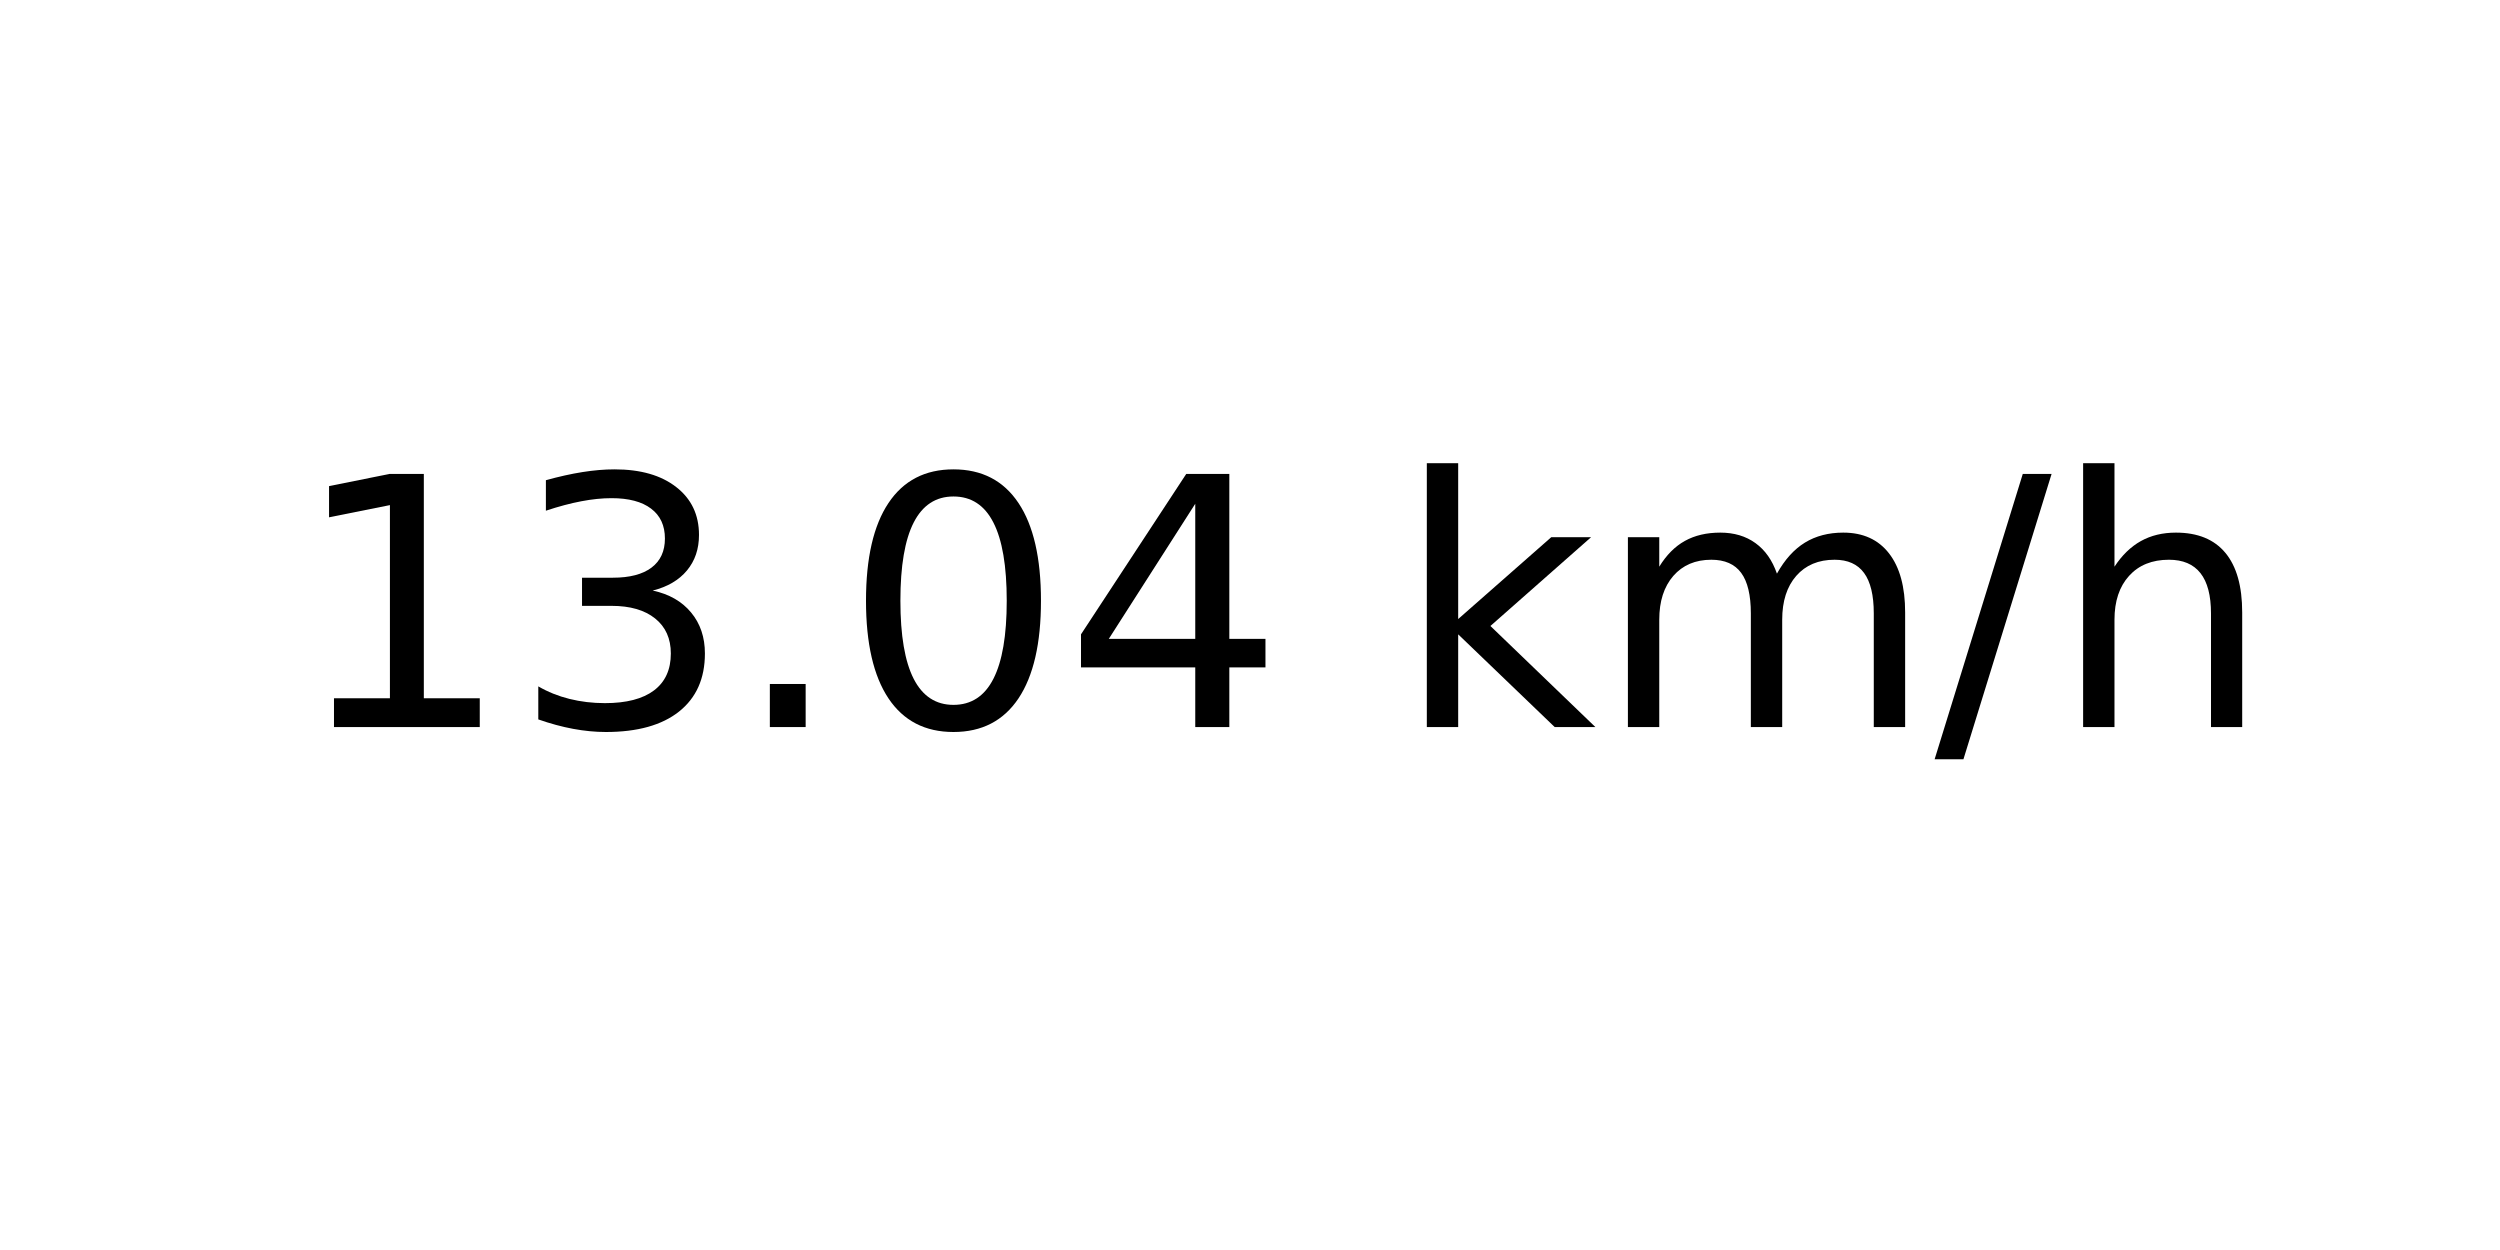
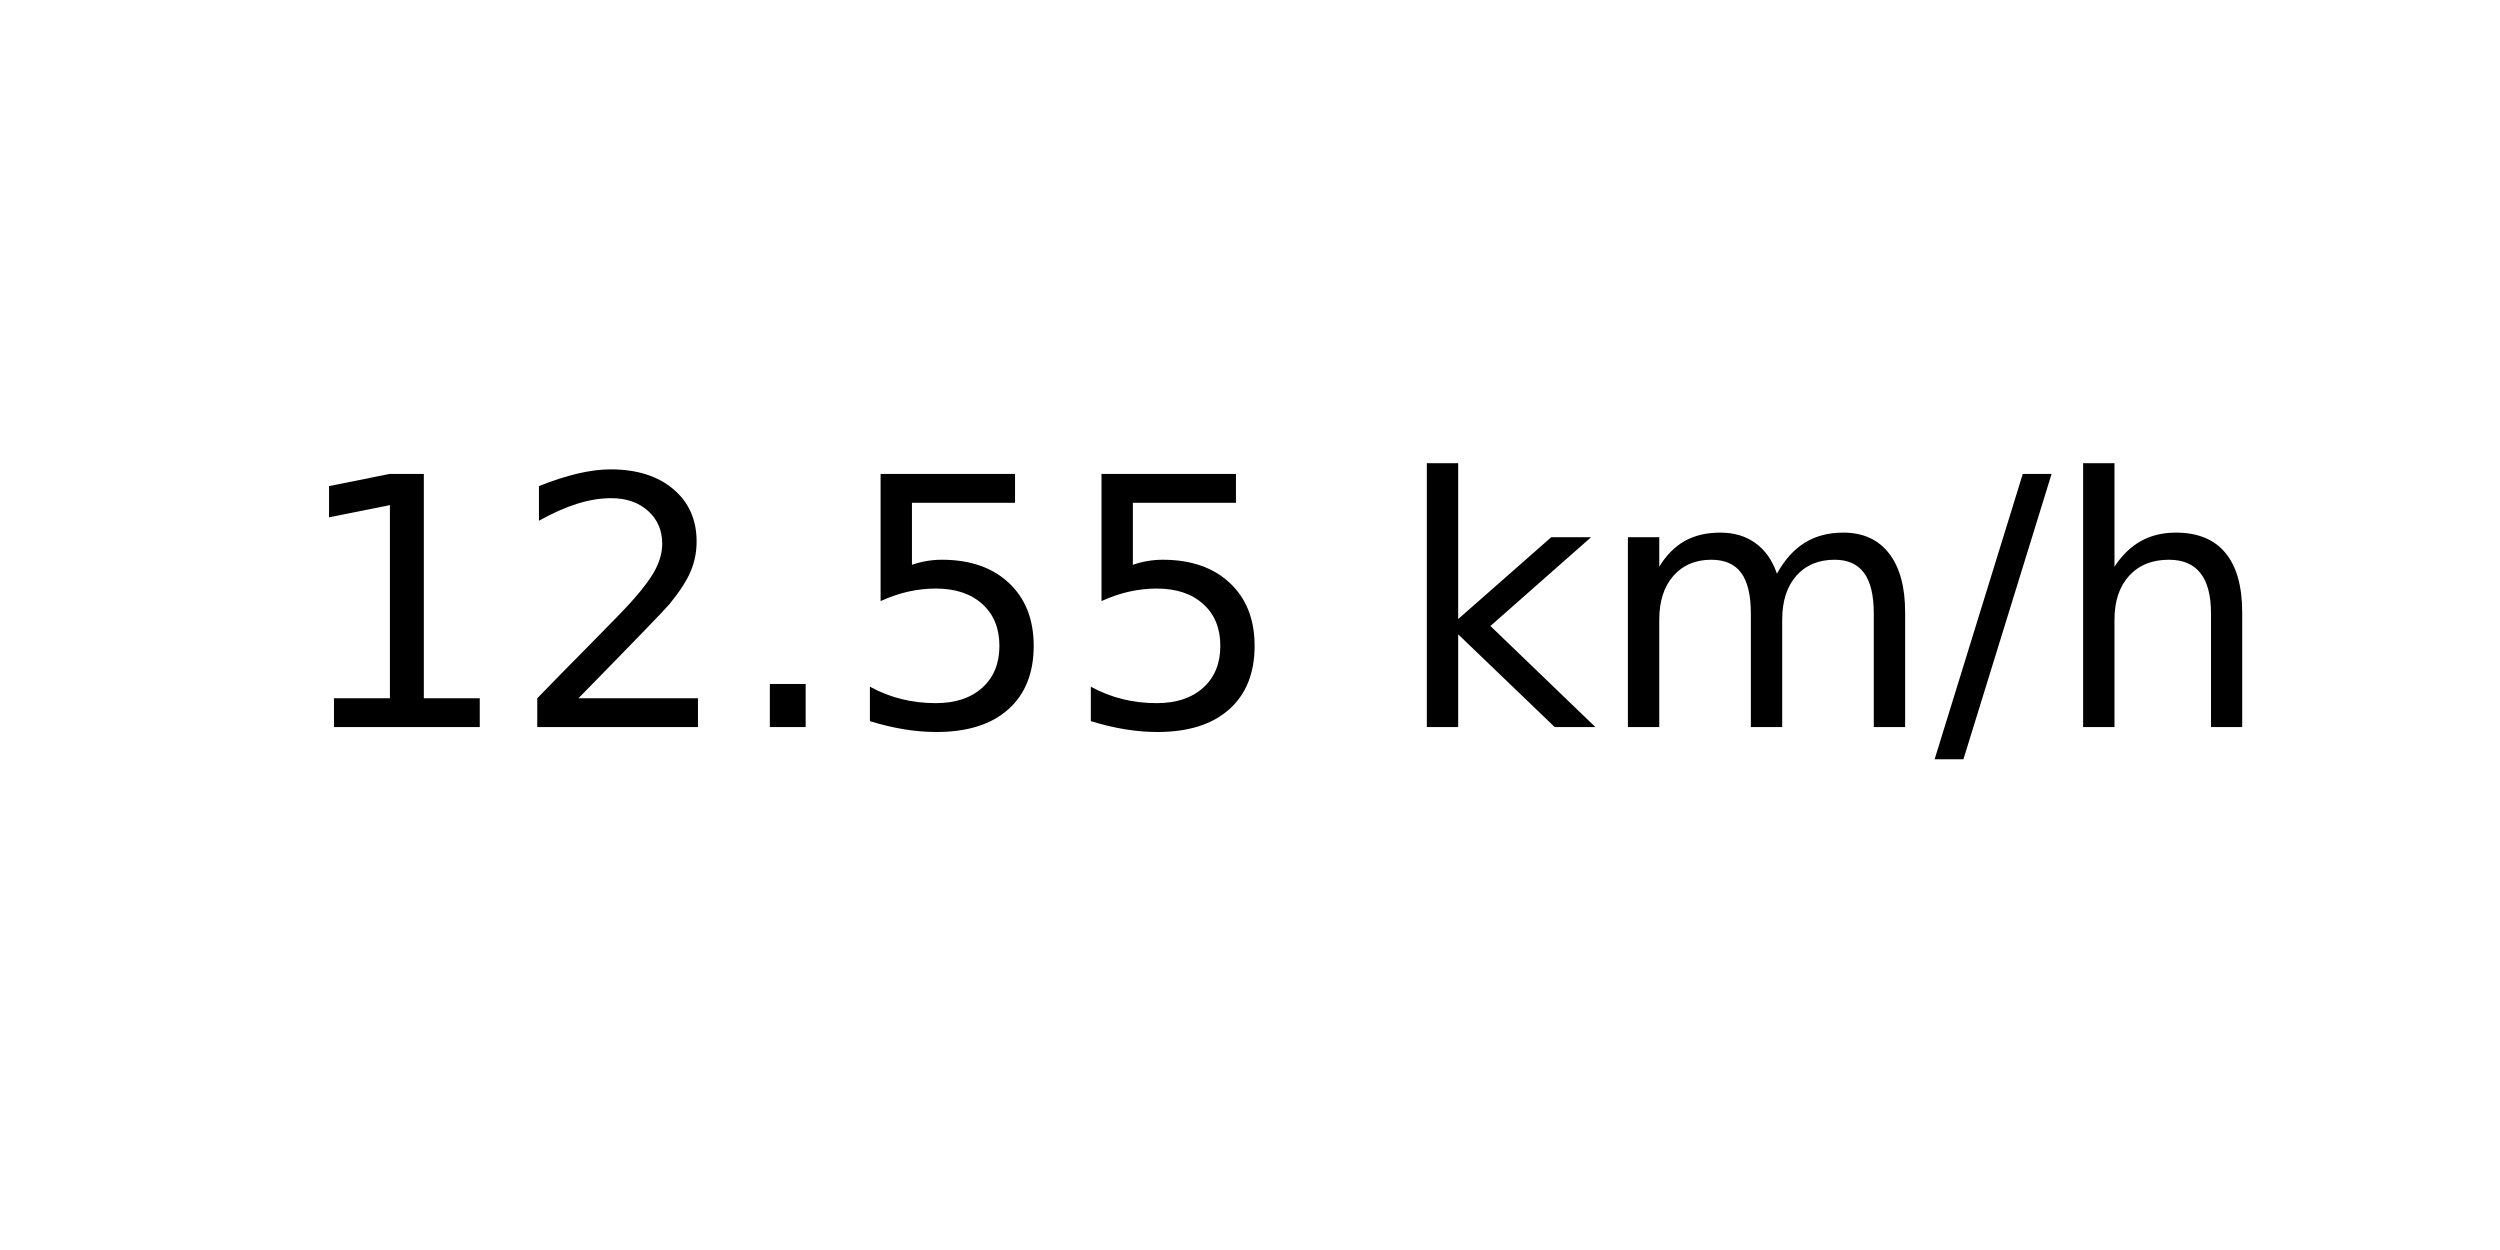
<svg xmlns="http://www.w3.org/2000/svg" xmlns:xlink="http://www.w3.org/1999/xlink" width="72pt" height="36pt" viewBox="0 0 72 36" version="1.1">
  <defs>
    <style type="text/css">*{stroke-linejoin: round; stroke-linecap: butt}</style>
  </defs>
  <g id="figure_1">
    <g id="axes_1">
      <g id="text_1">
        <g transform="translate(8.378125 20.93937) scale(0.1 -0.1)">
          <defs>
            <path id="DejaVuSans-31" d="M 794 531  L 1825 531  L 1825 4091  L 703 3866  L 703 4441  L 1819 4666  L 2450 4666  L 2450 531  L 3481 531  L 3481 0  L 794 0  L 794 531  z " transform="scale(0.015625)" />
-             <path id="DejaVuSans-33" d="M 2597 2516  Q 3050 2419 3304 2112  Q 3559 1806 3559 1356  Q 3559 666 3084 287  Q 2609 -91 1734 -91  Q 1441 -91 1130 -33  Q 819 25 488 141  L 488 750  Q 750 597 1062 519  Q 1375 441 1716 441  Q 2309 441 2620 675  Q 2931 909 2931 1356  Q 2931 1769 2642 2001  Q 2353 2234 1838 2234  L 1294 2234  L 1294 2753  L 1863 2753  Q 2328 2753 2575 2939  Q 2822 3125 2822 3475  Q 2822 3834 2567 4026  Q 2313 4219 1838 4219  Q 1578 4219 1281 4162  Q 984 4106 628 3988  L 628 4550  Q 988 4650 1302 4700  Q 1616 4750 1894 4750  Q 2613 4750 3031 4423  Q 3450 4097 3450 3541  Q 3450 3153 3228 2886  Q 3006 2619 2597 2516  z " transform="scale(0.015625)" />
+             <path id="DejaVuSans-32" d="M 1228 531  L 3431 531  L 3431 0  L 469 0  L 469 531  Q 828 903 1448 1529  Q 2069 2156 2228 2338  Q 2531 2678 2651 2914  Q 2772 3150 2772 3378  Q 2772 3750 2511 3984  Q 2250 4219 1831 4219  Q 1534 4219 1204 4116  Q 875 4013 500 3803  L 500 4441  Q 881 4594 1212 4672  Q 1544 4750 1819 4750  Q 2544 4750 2975 4387  Q 3406 4025 3406 3419  Q 3406 3131 3298 2873  Q 3191 2616 2906 2266  Q 2828 2175 2409 1742  Q 1991 1309 1228 531  z " transform="scale(0.015625)" />
            <path id="DejaVuSans-2e" d="M 684 794  L 1344 794  L 1344 0  L 684 0  L 684 794  z " transform="scale(0.015625)" />
-             <path id="DejaVuSans-30" d="M 2034 4250  Q 1547 4250 1301 3770  Q 1056 3291 1056 2328  Q 1056 1369 1301 889  Q 1547 409 2034 409  Q 2525 409 2770 889  Q 3016 1369 3016 2328  Q 3016 3291 2770 3770  Q 2525 4250 2034 4250  z M 2034 4750  Q 2819 4750 3233 4129  Q 3647 3509 3647 2328  Q 3647 1150 3233 529  Q 2819 -91 2034 -91  Q 1250 -91 836 529  Q 422 1150 422 2328  Q 422 3509 836 4129  Q 1250 4750 2034 4750  z " transform="scale(0.015625)" />
-             <path id="DejaVuSans-34" d="M 2419 4116  L 825 1625  L 2419 1625  L 2419 4116  z M 2253 4666  L 3047 4666  L 3047 1625  L 3713 1625  L 3713 1100  L 3047 1100  L 3047 0  L 2419 0  L 2419 1100  L 313 1100  L 313 1709  L 2253 4666  z " transform="scale(0.015625)" />
+             <path id="DejaVuSans-35" d="M 691 4666  L 3169 4666  L 3169 4134  L 1269 4134  L 1269 2991  Q 1406 3038 1543 3061  Q 1681 3084 1819 3084  Q 2600 3084 3056 2656  Q 3513 2228 3513 1497  Q 3513 744 3044 326  Q 2575 -91 1722 -91  Q 1428 -91 1123 -41  Q 819 9 494 109  L 494 744  Q 775 591 1075 516  Q 1375 441 1709 441  Q 2250 441 2565 725  Q 2881 1009 2881 1497  Q 2881 1984 2565 2268  Q 2250 2553 1709 2553  Q 1456 2553 1204 2497  Q 953 2441 691 2322  L 691 4666  z " transform="scale(0.015625)" />
            <path id="DejaVuSans-20" transform="scale(0.015625)" />
            <path id="DejaVuSans-6b" d="M 581 4863  L 1159 4863  L 1159 1991  L 2875 3500  L 3609 3500  L 1753 1863  L 3688 0  L 2938 0  L 1159 1709  L 1159 0  L 581 0  L 581 4863  z " transform="scale(0.015625)" />
            <path id="DejaVuSans-6d" d="M 3328 2828  Q 3544 3216 3844 3400  Q 4144 3584 4550 3584  Q 5097 3584 5394 3201  Q 5691 2819 5691 2113  L 5691 0  L 5113 0  L 5113 2094  Q 5113 2597 4934 2840  Q 4756 3084 4391 3084  Q 3944 3084 3684 2787  Q 3425 2491 3425 1978  L 3425 0  L 2847 0  L 2847 2094  Q 2847 2600 2669 2842  Q 2491 3084 2119 3084  Q 1678 3084 1418 2786  Q 1159 2488 1159 1978  L 1159 0  L 581 0  L 581 3500  L 1159 3500  L 1159 2956  Q 1356 3278 1631 3431  Q 1906 3584 2284 3584  Q 2666 3584 2933 3390  Q 3200 3197 3328 2828  z " transform="scale(0.015625)" />
            <path id="DejaVuSans-2f" d="M 1625 4666  L 2156 4666  L 531 -594  L 0 -594  L 1625 4666  z " transform="scale(0.015625)" />
            <path id="DejaVuSans-68" d="M 3513 2113  L 3513 0  L 2938 0  L 2938 2094  Q 2938 2591 2744 2837  Q 2550 3084 2163 3084  Q 1697 3084 1428 2787  Q 1159 2491 1159 1978  L 1159 0  L 581 0  L 581 4863  L 1159 4863  L 1159 2956  Q 1366 3272 1645 3428  Q 1925 3584 2291 3584  Q 2894 3584 3203 3211  Q 3513 2838 3513 2113  z " transform="scale(0.015625)" />
          </defs>
          <use xlink:href="#DejaVuSans-31" />
-           <use xlink:href="#DejaVuSans-33" x="63.623" />
+           <use xlink:href="#DejaVuSans-32" x="63.623" />
          <use xlink:href="#DejaVuSans-2e" x="127.246" />
-           <use xlink:href="#DejaVuSans-30" x="159.033" />
-           <use xlink:href="#DejaVuSans-34" x="222.656" />
+           <use xlink:href="#DejaVuSans-35" x="159.033" />
+           <use xlink:href="#DejaVuSans-35" x="222.656" />
          <use xlink:href="#DejaVuSans-20" x="286.279" />
          <use xlink:href="#DejaVuSans-6b" x="318.066" />
          <use xlink:href="#DejaVuSans-6d" x="375.977" />
          <use xlink:href="#DejaVuSans-2f" x="473.389" />
          <use xlink:href="#DejaVuSans-68" x="507.08" />
        </g>
      </g>
    </g>
  </g>
</svg>
